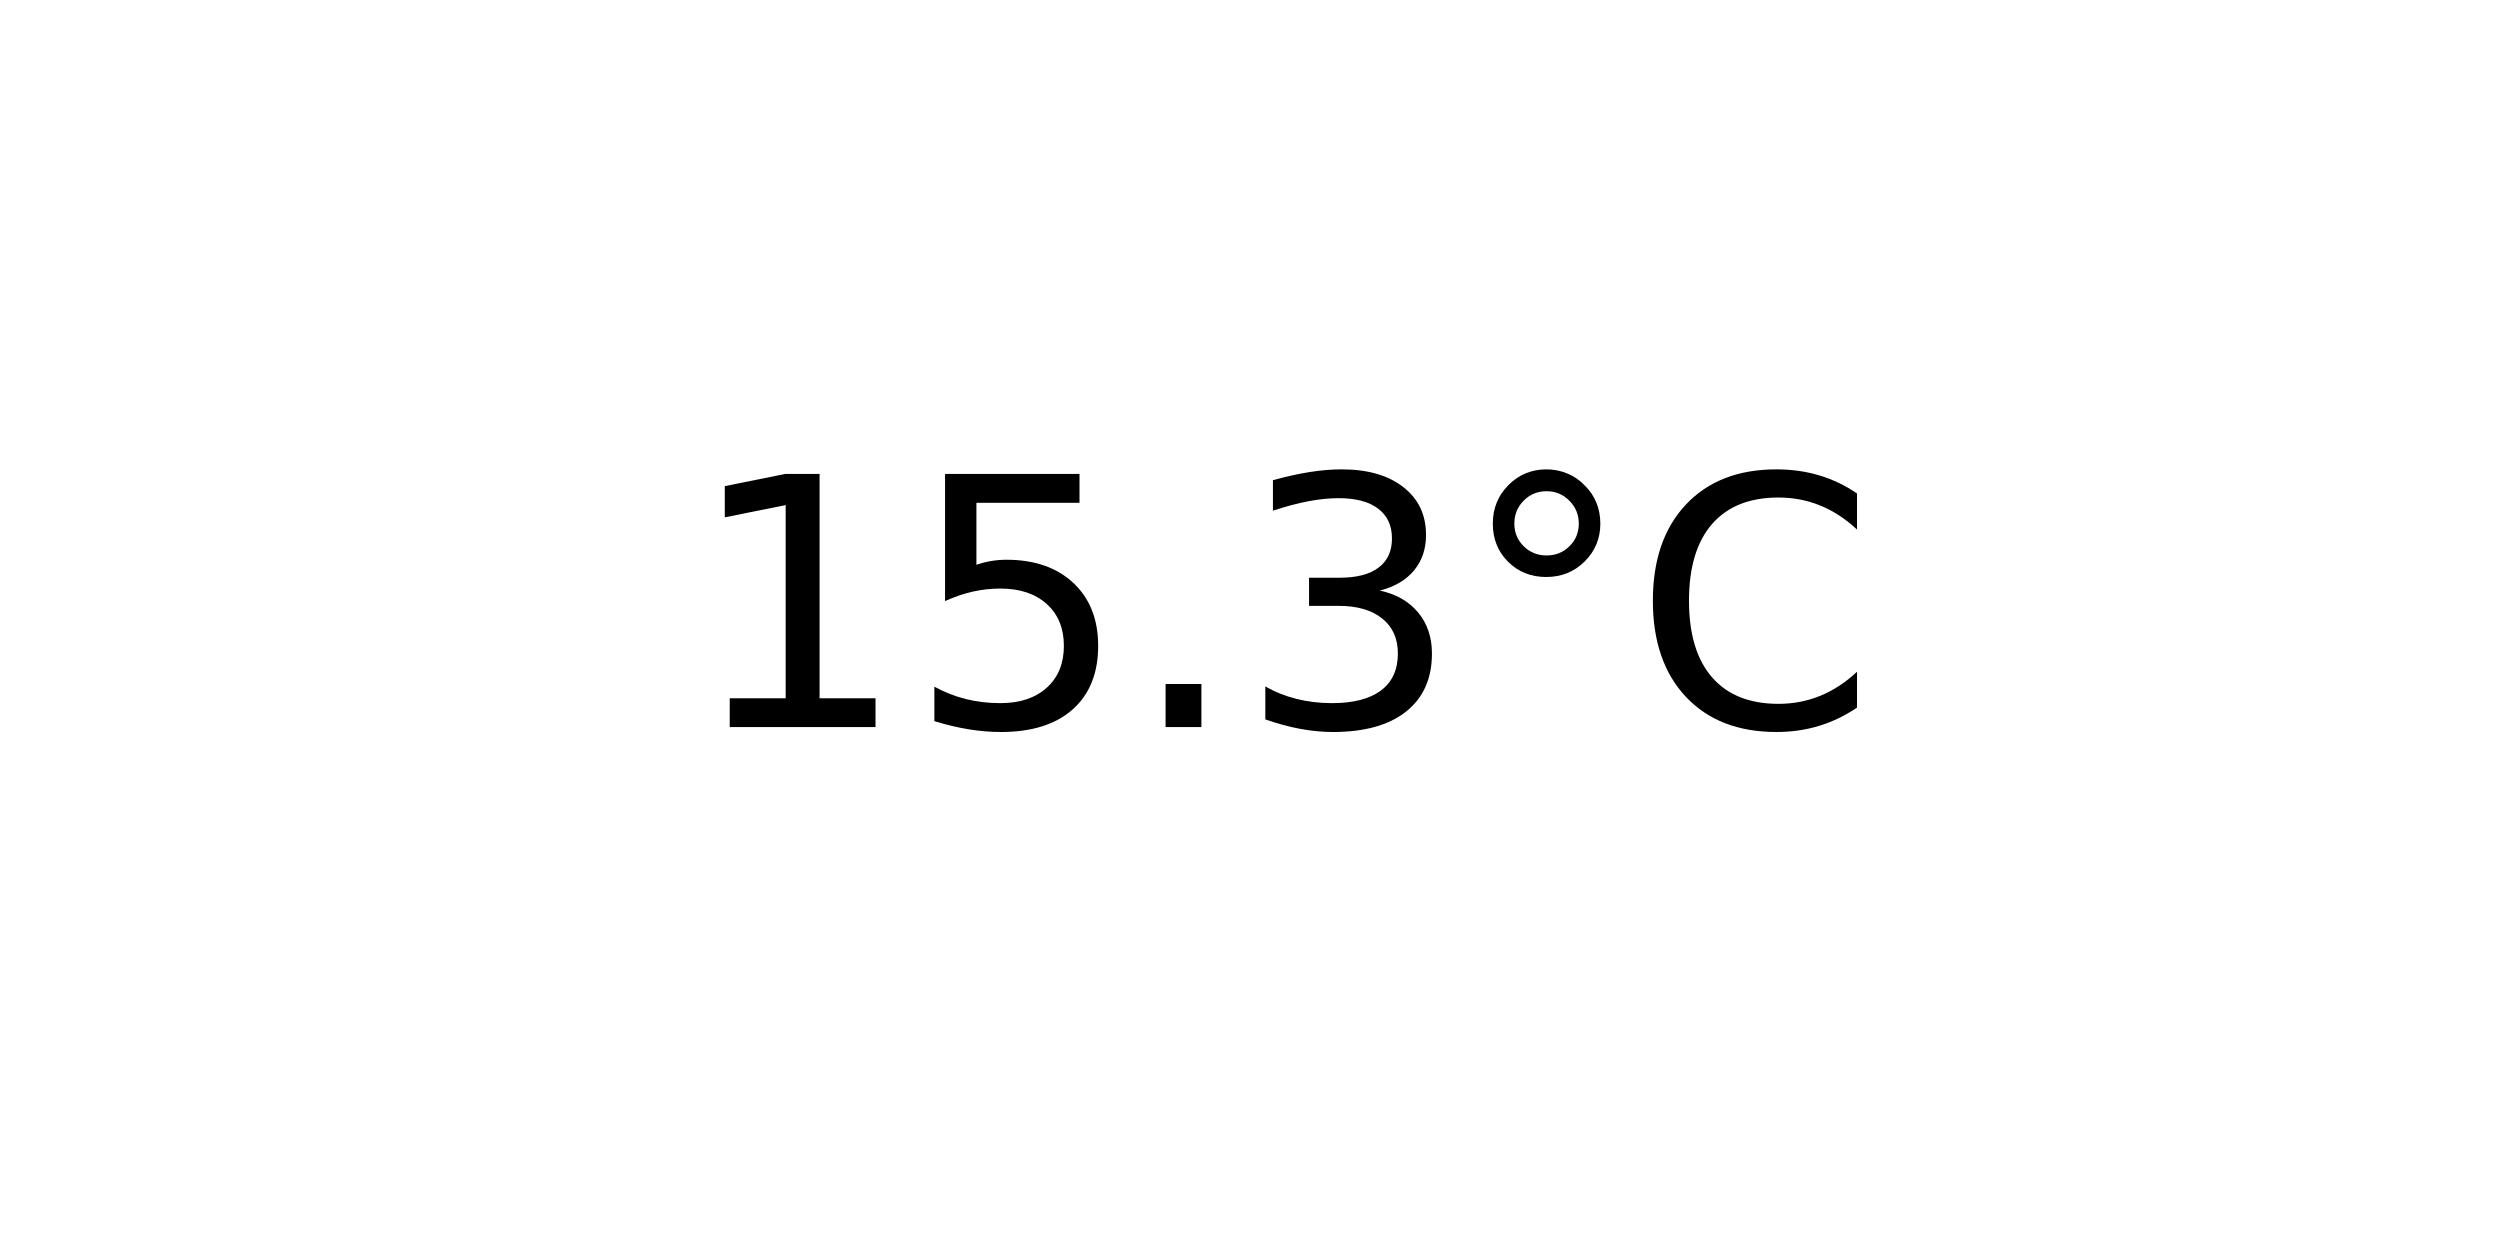
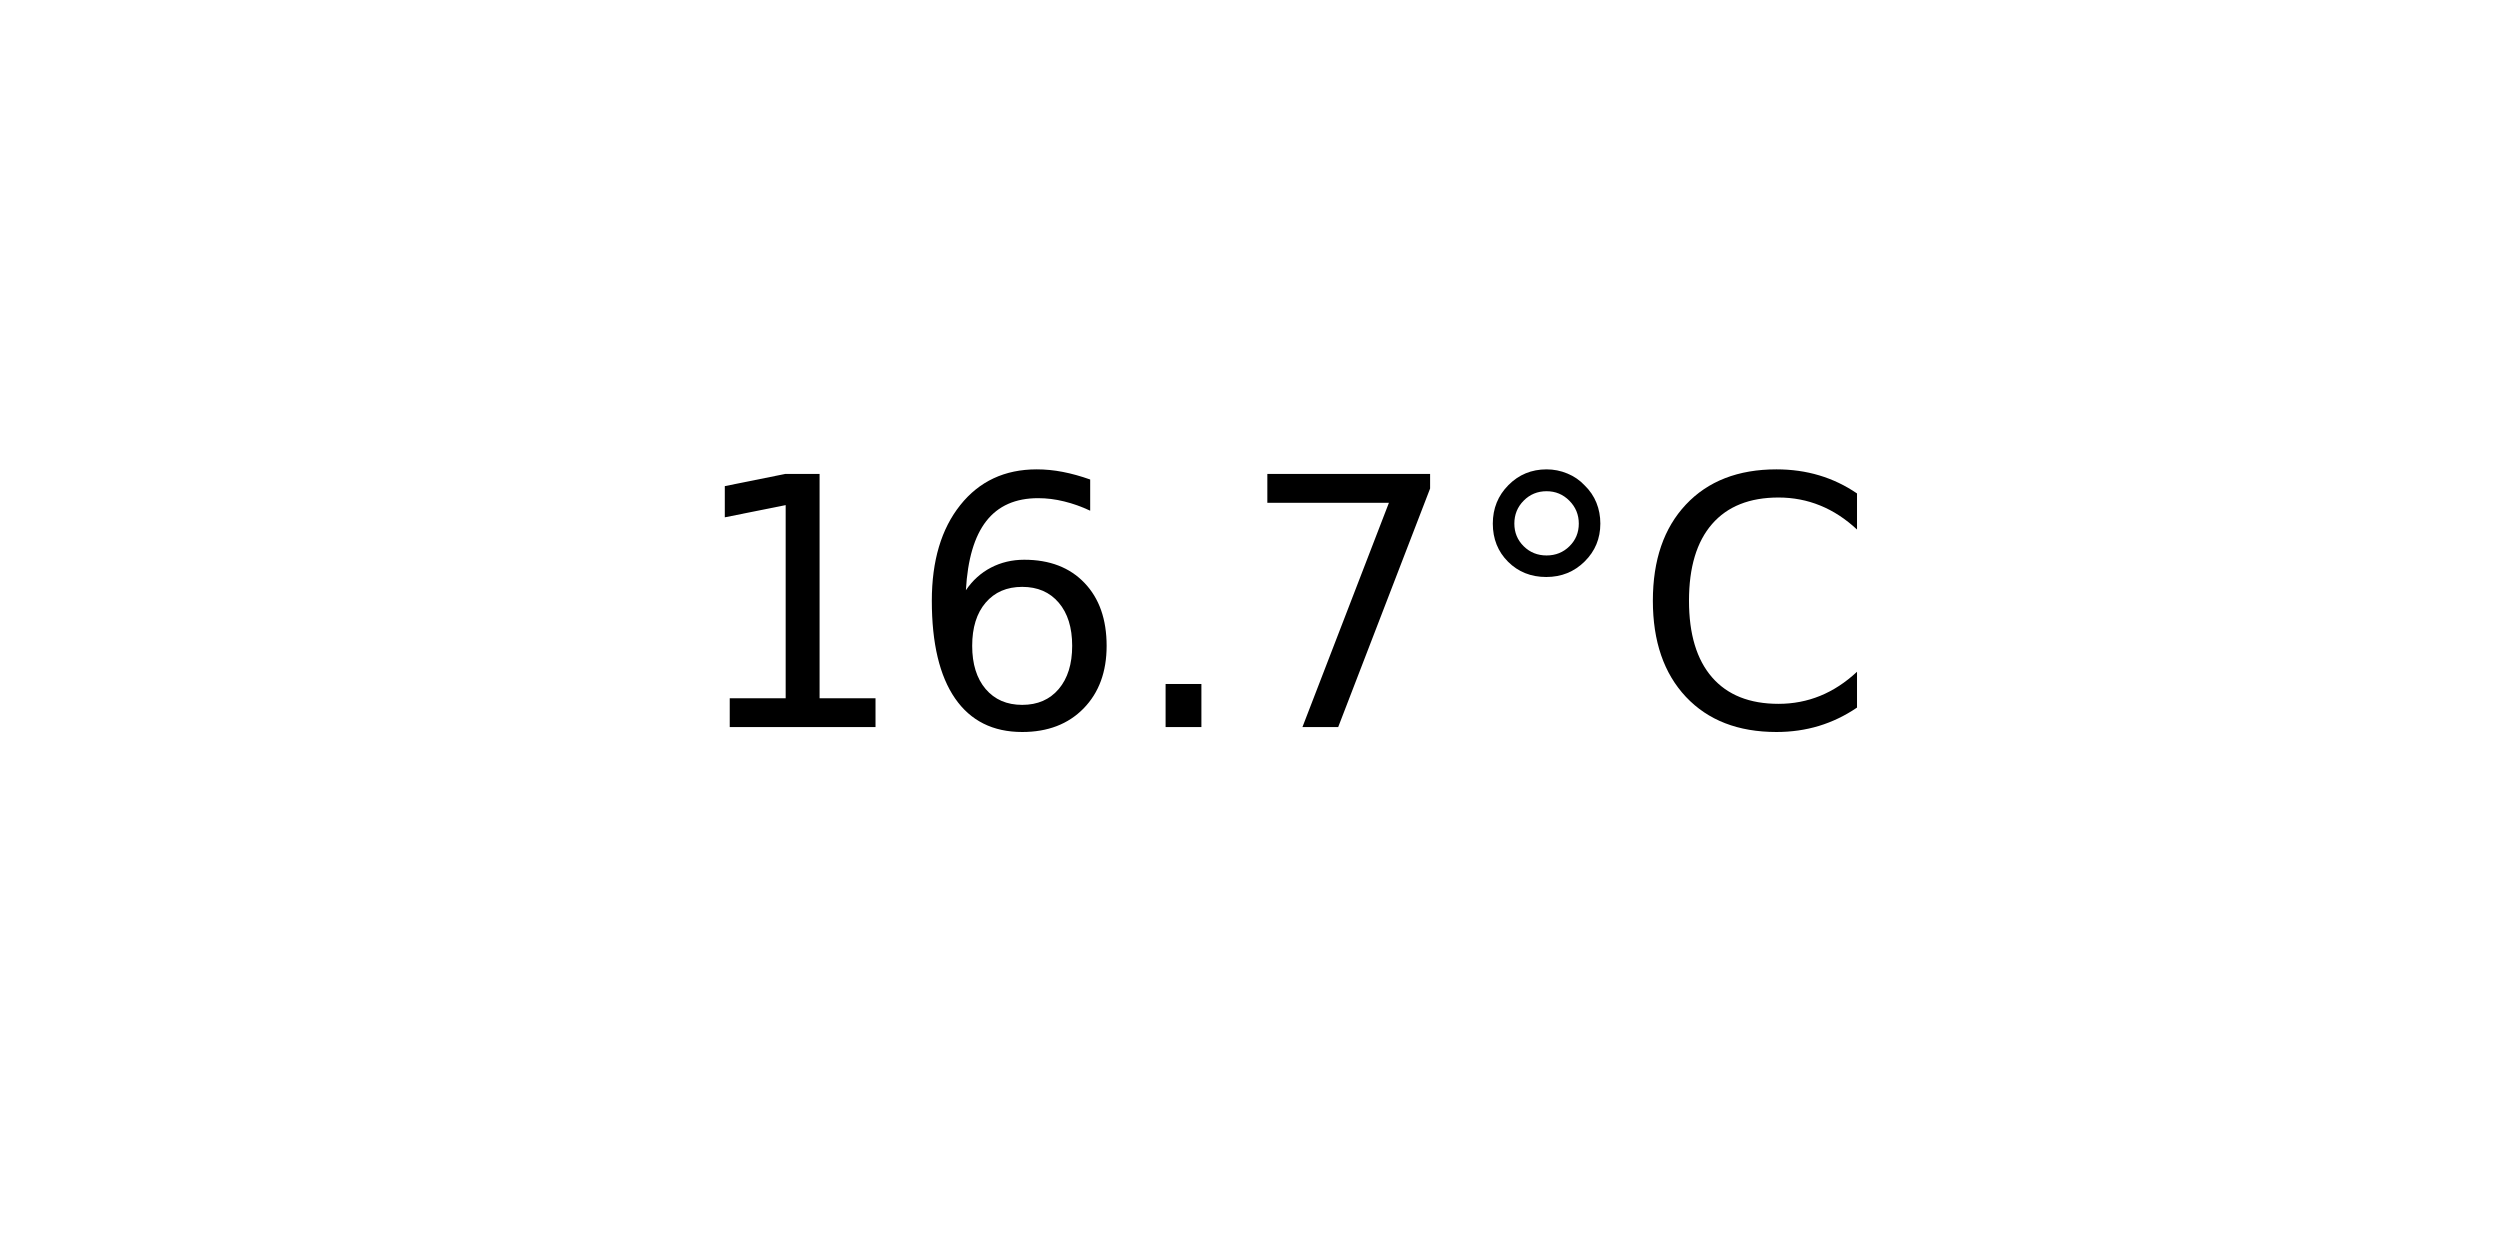
<svg xmlns="http://www.w3.org/2000/svg" xmlns:xlink="http://www.w3.org/1999/xlink" width="72pt" height="36pt" viewBox="0 0 72 36" version="1.1">
  <defs>
    <style type="text/css">*{stroke-linejoin: round; stroke-linecap: butt}</style>
  </defs>
  <g id="figure_1">
    <g id="axes_1">
      <g id="text_1">
        <g transform="translate(19.77578 20.93937) scale(0.1 -0.1)">
          <defs>
            <path id="DejaVuSans-31" d="M 794 531  L 1825 531  L 1825 4091  L 703 3866  L 703 4441  L 1819 4666  L 2450 4666  L 2450 531  L 3481 531  L 3481 0  L 794 0  L 794 531  z " transform="scale(0.015625)" />
-             <path id="DejaVuSans-35" d="M 691 4666  L 3169 4666  L 3169 4134  L 1269 4134  L 1269 2991  Q 1406 3038 1543 3061  Q 1681 3084 1819 3084  Q 2600 3084 3056 2656  Q 3513 2228 3513 1497  Q 3513 744 3044 326  Q 2575 -91 1722 -91  Q 1428 -91 1123 -41  Q 819 9 494 109  L 494 744  Q 775 591 1075 516  Q 1375 441 1709 441  Q 2250 441 2565 725  Q 2881 1009 2881 1497  Q 2881 1984 2565 2268  Q 2250 2553 1709 2553  Q 1456 2553 1204 2497  Q 953 2441 691 2322  L 691 4666  z " transform="scale(0.015625)" />
+             <path id="DejaVuSans-36" d="M 2113 2584  Q 1688 2584 1439 2293  Q 1191 2003 1191 1497  Q 1191 994 1439 701  Q 1688 409 2113 409  Q 2538 409 2786 701  Q 3034 994 3034 1497  Q 3034 2003 2786 2293  Q 2538 2584 2113 2584  z M 3366 4563  L 3366 3988  Q 3128 4100 2886 4159  Q 2644 4219 2406 4219  Q 1781 4219 1451 3797  Q 1122 3375 1075 2522  Q 1259 2794 1537 2939  Q 1816 3084 2150 3084  Q 2853 3084 3261 2657  Q 3669 2231 3669 1497  Q 3669 778 3244 343  Q 2819 -91 2113 -91  Q 1303 -91 875 529  Q 447 1150 447 2328  Q 447 3434 972 4092  Q 1497 4750 2381 4750  Q 2619 4750 2861 4703  Q 3103 4656 3366 4563  z " transform="scale(0.015625)" />
            <path id="DejaVuSans-2e" d="M 684 794  L 1344 794  L 1344 0  L 684 0  L 684 794  z " transform="scale(0.015625)" />
-             <path id="DejaVuSans-33" d="M 2597 2516  Q 3050 2419 3304 2112  Q 3559 1806 3559 1356  Q 3559 666 3084 287  Q 2609 -91 1734 -91  Q 1441 -91 1130 -33  Q 819 25 488 141  L 488 750  Q 750 597 1062 519  Q 1375 441 1716 441  Q 2309 441 2620 675  Q 2931 909 2931 1356  Q 2931 1769 2642 2001  Q 2353 2234 1838 2234  L 1294 2234  L 1294 2753  L 1863 2753  Q 2328 2753 2575 2939  Q 2822 3125 2822 3475  Q 2822 3834 2567 4026  Q 2313 4219 1838 4219  Q 1578 4219 1281 4162  Q 984 4106 628 3988  L 628 4550  Q 988 4650 1302 4700  Q 1616 4750 1894 4750  Q 2613 4750 3031 4423  Q 3450 4097 3450 3541  Q 3450 3153 3228 2886  Q 3006 2619 2597 2516  z " transform="scale(0.015625)" />
+             <path id="DejaVuSans-37" d="M 525 4666  L 3525 4666  L 3525 4397  L 1831 0  L 1172 0  L 2766 4134  L 525 4134  L 525 4666  z " transform="scale(0.015625)" />
            <path id="DejaVuSans-b0" d="M 1600 4347  Q 1350 4347 1178 4173  Q 1006 4000 1006 3750  Q 1006 3503 1178 3333  Q 1350 3163 1600 3163  Q 1850 3163 2022 3333  Q 2194 3503 2194 3750  Q 2194 3997 2020 4172  Q 1847 4347 1600 4347  z M 1600 4750  Q 1800 4750 1984 4673  Q 2169 4597 2303 4453  Q 2447 4313 2519 4134  Q 2591 3956 2591 3750  Q 2591 3338 2302 3052  Q 2013 2766 1594 2766  Q 1172 2766 890 3047  Q 609 3328 609 3750  Q 609 4169 896 4459  Q 1184 4750 1600 4750  z " transform="scale(0.015625)" />
            <path id="DejaVuSans-43" d="M 4122 4306  L 4122 3641  Q 3803 3938 3442 4084  Q 3081 4231 2675 4231  Q 1875 4231 1450 3742  Q 1025 3253 1025 2328  Q 1025 1406 1450 917  Q 1875 428 2675 428  Q 3081 428 3442 575  Q 3803 722 4122 1019  L 4122 359  Q 3791 134 3420 21  Q 3050 -91 2638 -91  Q 1578 -91 968 557  Q 359 1206 359 2328  Q 359 3453 968 4101  Q 1578 4750 2638 4750  Q 3056 4750 3426 4639  Q 3797 4528 4122 4306  z " transform="scale(0.015625)" />
          </defs>
          <use xlink:href="#DejaVuSans-31" />
-           <use xlink:href="#DejaVuSans-35" x="63.623" />
+           <use xlink:href="#DejaVuSans-36" x="63.623" />
          <use xlink:href="#DejaVuSans-2e" x="127.246" />
-           <use xlink:href="#DejaVuSans-33" x="159.033" />
+           <use xlink:href="#DejaVuSans-37" x="159.033" />
          <use xlink:href="#DejaVuSans-b0" x="222.656" />
          <use xlink:href="#DejaVuSans-43" x="272.656" />
        </g>
      </g>
    </g>
  </g>
</svg>
